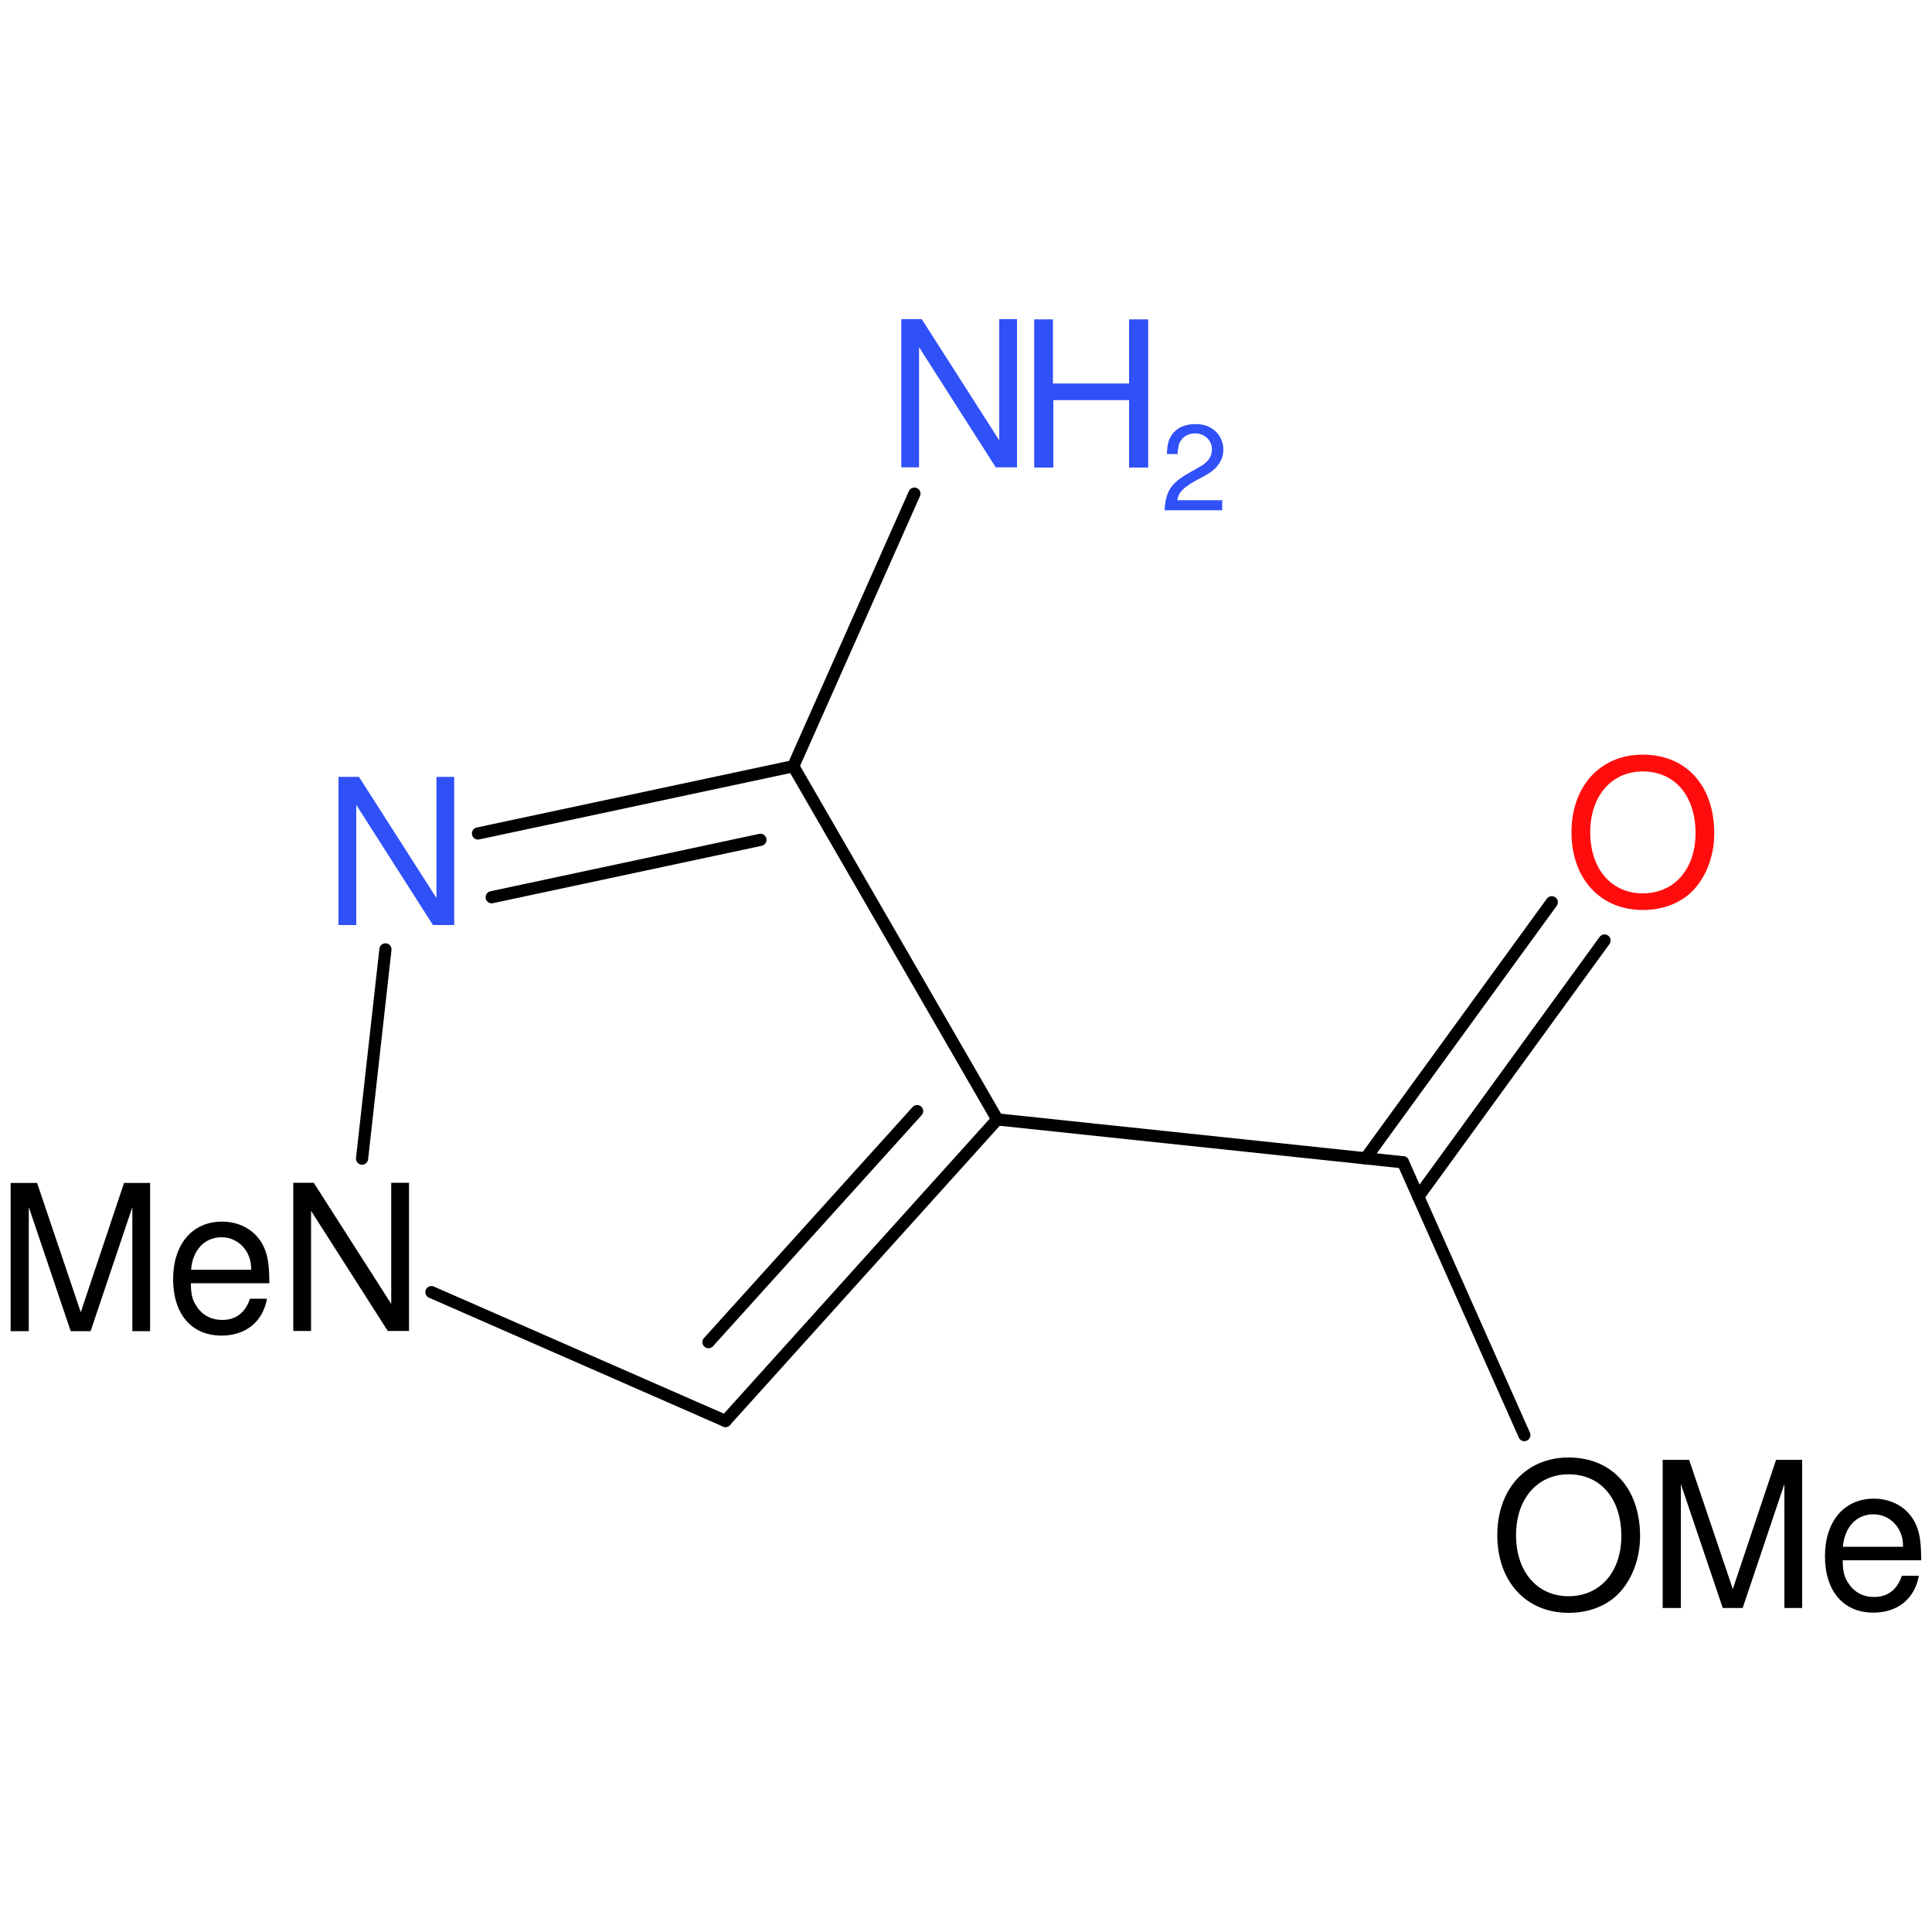
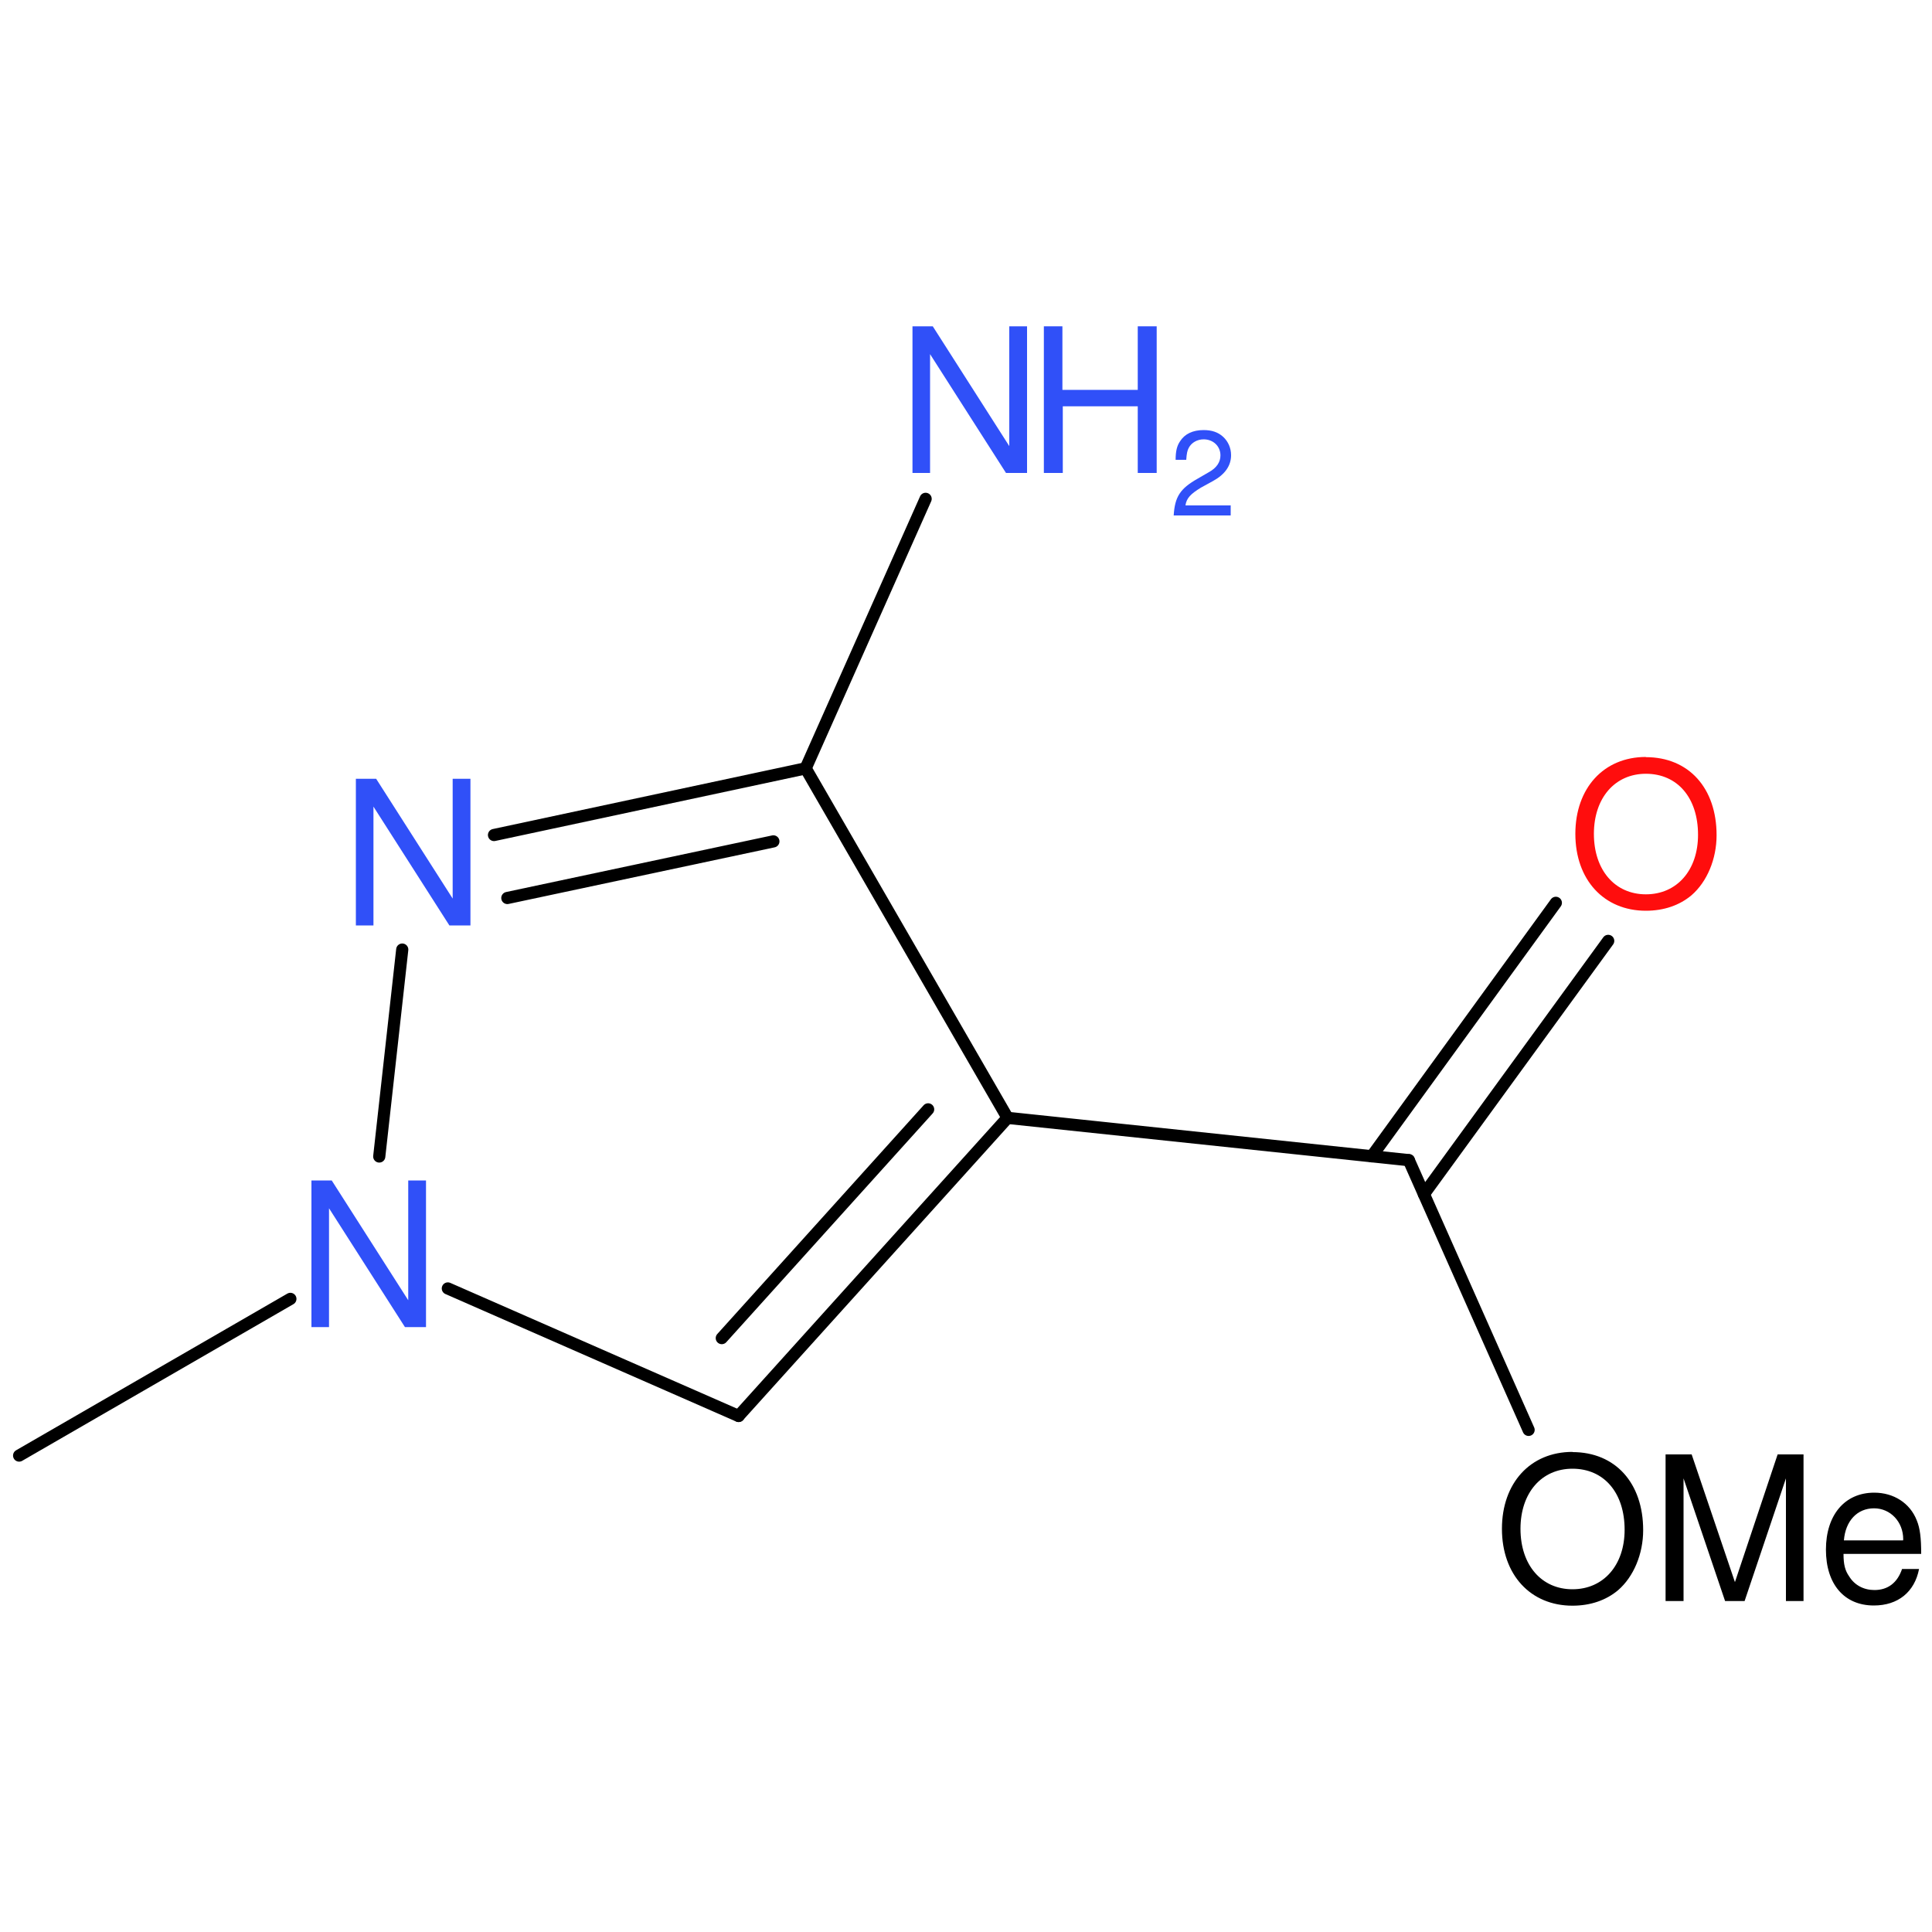
<svg xmlns="http://www.w3.org/2000/svg" version="1.2" width="100.0mm" height="100.0mm" viewBox="0 0 100.0 100.0">
  <g stroke-linecap="round" stroke-linejoin="round" stroke="#000000" stroke-width=".63" fill="#3050F8">
    <rect x=".0" y=".0" width="100.0" height="100.0" fill="none" stroke="none" />
    <g id="mol1" class="mol">
-       <line id="mol1bnd2" class="bond" x1="22.33" y1="66.88" x2="37.55" y2="73.55" />
+       <line id="mol1bnd1" class="bond" x1=".99" y1="75.34" x2="15.03" y2="67.23" />
+       <line id="mol1bnd2" class="bond" x1="23.18" y1="66.69" x2="38.23" y2="73.29" />
      <g id="mol1bnd3" class="bond">
-         <line x1="37.55" y1="73.55" x2="51.62" y2="57.94" />
-         <line x1="36.67" y1="69.47" x2="47.47" y2="57.51" />
+         <line x1="38.23" y1="73.29" x2="52.15" y2="57.86" />
+         <line x1="37.36" y1="69.26" x2="48.04" y2="57.42" />
      </g>
-       <line id="mol1bnd4" class="bond" x1="51.62" y1="57.94" x2="41.06" y2="39.66" />
+       <line id="mol1bnd4" class="bond" x1="52.15" y1="57.86" x2="41.7" y2="39.77" />
      <g id="mol1bnd5" class="bond">
-         <line x1="41.06" y1="39.66" x2="24.74" y2="43.14" />
-         <line x1="39.36" y1="43.47" x2="25.45" y2="46.44" />
+         <line x1="41.7" y1="39.77" x2="25.57" y2="43.22" />
+         <line x1="40.03" y1="43.55" x2="26.26" y2="46.48" />
      </g>
-       <line id="mol1bnd6" class="bond" x1="18.74" y1="59.97" x2="19.95" y2="49.14" />
-       <line id="mol1bnd7" class="bond" x1="41.06" y1="39.66" x2="47.33" y2="25.55" />
-       <line id="mol1bnd8" class="bond" x1="51.62" y1="57.94" x2="72.62" y2="60.16" />
+       <line id="mol1bnd6" class="bond" x1="19.63" y1="59.86" x2="20.82" y2="49.15" />
+       <line id="mol1bnd7" class="bond" x1="41.7" y1="39.77" x2="47.91" y2="25.82" />
+       <line id="mol1bnd8" class="bond" x1="52.15" y1="57.86" x2="72.92" y2="60.05" />
      <g id="mol1bnd9" class="bond">
-         <line x1="70.68" y1="59.96" x2="80.32" y2="46.7" />
-         <line x1="73.41" y1="61.94" x2="83.05" y2="48.68" />
+         <line x1="71.0" y1="59.85" x2="80.53" y2="46.73" />
+         <line x1="73.7" y1="61.81" x2="83.24" y2="48.7" />
      </g>
-       <line id="mol1bnd10" class="bond" x1="72.62" y1="60.16" x2="78.9" y2="74.28" />
-       <path id="mol1atm2" class="atom" d="M4.69 68.9l2.16 -6.42v6.42h.92v-7.67h-1.35l-2.24 6.69l-2.26 -6.69h-1.37v7.67h.94v-6.42l2.17 6.42h1.02zM13.94 66.43c.0 -.83 -.06 -1.34 -.23 -1.76c-.35 -.9 -1.2 -1.44 -2.22 -1.44c-1.54 .0 -2.53 1.18 -2.53 2.98c.0 1.81 .96 2.92 2.5 2.92c1.26 .0 2.14 -.71 2.36 -1.91h-.88c-.24 .72 -.73 1.1 -1.44 1.1c-.56 .0 -1.04 -.25 -1.33 -.72c-.21 -.3 -.29 -.62 -.29 -1.18h4.06zM9.89 65.72c.08 -1.02 .7 -1.68 1.58 -1.68c.86 .0 1.53 .71 1.53 1.62c.0 .01 .0 .04 -.01 .06h-3.1zM21.17 61.22h-.92v6.27l-4.01 -6.27h-1.06v7.67h.92v-6.22l3.97 6.22h1.1v-7.67z" stroke="none" fill="#000000" />
-       <path id="mol1atm6" class="atom" d="M23.51 40.21h-.92v6.27l-4.01 -6.27h-1.06v7.67h.92v-6.22l3.97 6.22h1.1v-7.67z" stroke="none" />
+       <line id="mol1bnd10" class="bond" x1="72.92" y1="60.05" x2="79.12" y2="74.01" />
+       <path id="mol1atm2" class="atom" d="M22.04 61.1h-.91v6.2l-3.96 -6.2h-1.05v7.59h.91v-6.15l3.93 6.15h1.09v-7.59z" stroke="none" />
+       <path id="mol1atm6" class="atom" d="M24.34 40.31h-.91v6.2l-3.96 -6.2h-1.05v7.59h.91v-6.15l3.93 6.15h1.09v-7.59z" stroke="none" />
      <g id="mol1atm7" class="atom">
-         <path d="M52.64 16.52h-.92v6.27l-4.01 -6.27h-1.06v7.67h.92v-6.22l3.97 6.22h1.1v-7.67z" stroke="none" />
-         <path d="M58.44 20.71v3.49h.99v-7.67h-.99v3.32h-3.94v-3.32h-.97v7.67h.99v-3.49h3.93z" stroke="none" />
-         <path d="M63.29 25.89h-2.35c.05 -.37 .26 -.6 .8 -.93l.63 -.34c.63 -.34 .95 -.8 .95 -1.35c.0 -.37 -.15 -.72 -.42 -.96c-.27 -.24 -.59 -.36 -1.02 -.36c-.57 .0 -.99 .2 -1.24 .58c-.16 .24 -.23 .52 -.24 .97h.55c.02 -.3 .05 -.49 .13 -.63c.14 -.27 .44 -.44 .77 -.44c.5 .0 .88 .36 .88 .84c.0 .35 -.2 .65 -.61 .88l-.58 .33c-.93 .52 -1.21 .95 -1.26 1.93h2.98v-.55z" stroke="none" />
+         <path d="M53.15 16.89h-.91v6.2l-3.96 -6.2h-1.05v7.59h.91v-6.15l3.93 6.15h1.09v-7.59z" stroke="none" />
+         <path d="M58.89 21.03v3.45h.98v-7.59h-.98v3.29h-3.9v-3.29h-.96v7.59h.98v-3.45h3.89z" stroke="none" />
+         <path d="M63.69 26.16h-2.33c.05 -.37 .26 -.59 .8 -.92l.62 -.34c.62 -.34 .94 -.79 .94 -1.34c.0 -.37 -.15 -.71 -.41 -.95c-.26 -.24 -.59 -.35 -1.01 -.35c-.56 .0 -.98 .2 -1.22 .58c-.16 .23 -.23 .51 -.23 .96h.55c.02 -.3 .05 -.48 .13 -.62c.14 -.27 .44 -.44 .77 -.44c.5 .0 .87 .36 .87 .83c.0 .35 -.2 .65 -.6 .87l-.57 .33c-.92 .52 -1.19 .94 -1.25 1.91h2.95v-.54z" stroke="none" />
      </g>
-       <path id="mol1atm9" class="atom" d="M85.03 39.06c-2.2 .0 -3.69 1.63 -3.69 4.02c.0 2.4 1.49 4.02 3.69 4.02c.94 .0 1.76 -.28 2.39 -.81c.82 -.71 1.31 -1.9 1.31 -3.15c.0 -2.47 -1.45 -4.08 -3.7 -4.08zM85.03 39.93c1.66 .0 2.73 1.26 2.73 3.2c.0 1.85 -1.1 3.11 -2.73 3.11c-1.62 .0 -2.72 -1.26 -2.72 -3.16c.0 -1.88 1.1 -3.15 2.72 -3.15z" stroke="none" fill="#FF0D0D" />
-       <path id="mol1atm10" class="atom" d="M81.19 75.44c-2.2 .0 -3.69 1.63 -3.69 4.02c.0 2.4 1.49 4.02 3.69 4.02c.94 .0 1.76 -.28 2.39 -.81c.82 -.71 1.31 -1.9 1.31 -3.15c.0 -2.47 -1.45 -4.08 -3.7 -4.08zM81.19 76.31c1.66 .0 2.73 1.26 2.73 3.2c.0 1.85 -1.1 3.11 -2.73 3.11c-1.62 .0 -2.72 -1.26 -2.72 -3.16c.0 -1.88 1.1 -3.15 2.72 -3.15zM90.2 83.23l2.16 -6.42v6.42h.92v-7.67h-1.35l-2.24 6.69l-2.26 -6.69h-1.37v7.67h.94v-6.42l2.17 6.42h1.02zM99.44 80.77c.0 -.83 -.06 -1.34 -.23 -1.76c-.35 -.9 -1.2 -1.44 -2.22 -1.44c-1.54 .0 -2.53 1.18 -2.53 2.98c.0 1.81 .96 2.92 2.5 2.92c1.26 .0 2.14 -.71 2.36 -1.91h-.88c-.24 .72 -.73 1.1 -1.44 1.1c-.56 .0 -1.04 -.25 -1.33 -.72c-.21 -.3 -.29 -.62 -.29 -1.18h4.06zM95.39 80.06c.08 -1.02 .7 -1.68 1.58 -1.68c.86 .0 1.53 .71 1.53 1.62c.0 .01 .0 .04 -.01 .06h-3.1z" stroke="none" fill="#000000" />
+       <path id="mol1atm9" class="atom" d="M85.19 39.18c-2.18 .0 -3.65 1.61 -3.65 3.98c.0 2.38 1.48 3.98 3.65 3.98c.93 .0 1.74 -.28 2.36 -.8c.81 -.7 1.3 -1.88 1.3 -3.11c.0 -2.44 -1.44 -4.04 -3.66 -4.04zM85.19 40.05c1.64 .0 2.7 1.25 2.7 3.16c.0 1.83 -1.09 3.08 -2.7 3.08c-1.6 .0 -2.69 -1.25 -2.69 -3.13c.0 -1.86 1.09 -3.11 2.69 -3.11z" stroke="none" fill="#FF0D0D" />
+       <path id="mol1atm10" class="atom" d="M81.39 75.15c-2.18 .0 -3.65 1.61 -3.65 3.98c.0 2.38 1.48 3.98 3.65 3.98c.93 .0 1.74 -.28 2.36 -.8c.81 -.7 1.3 -1.88 1.3 -3.11c.0 -2.44 -1.44 -4.04 -3.66 -4.04zM81.39 76.02c1.64 .0 2.7 1.25 2.7 3.16c.0 1.83 -1.09 3.08 -2.7 3.08c-1.6 .0 -2.69 -1.25 -2.69 -3.13c.0 -1.86 1.09 -3.11 2.69 -3.11zM90.3 82.87l2.14 -6.35v6.35h.91v-7.59h-1.34l-2.21 6.61l-2.24 -6.61h-1.35v7.59h.93v-6.35l2.15 6.35h1.01zM99.44 80.43c.0 -.83 -.06 -1.33 -.23 -1.74c-.35 -.89 -1.19 -1.43 -2.2 -1.43c-1.53 .0 -2.5 1.16 -2.5 2.95c.0 1.79 .95 2.89 2.48 2.89c1.25 .0 2.11 -.7 2.34 -1.89h-.88c-.24 .71 -.73 1.09 -1.43 1.09c-.55 .0 -1.03 -.25 -1.31 -.71c-.21 -.3 -.29 -.61 -.29 -1.16h4.01zM95.44 79.73c.08 -1.01 .69 -1.66 1.56 -1.66c.85 .0 1.51 .7 1.51 1.6c.0 .01 .0 .04 -.01 .06h-3.06z" stroke="none" fill="#000000" />
    </g>
  </g>
</svg>
